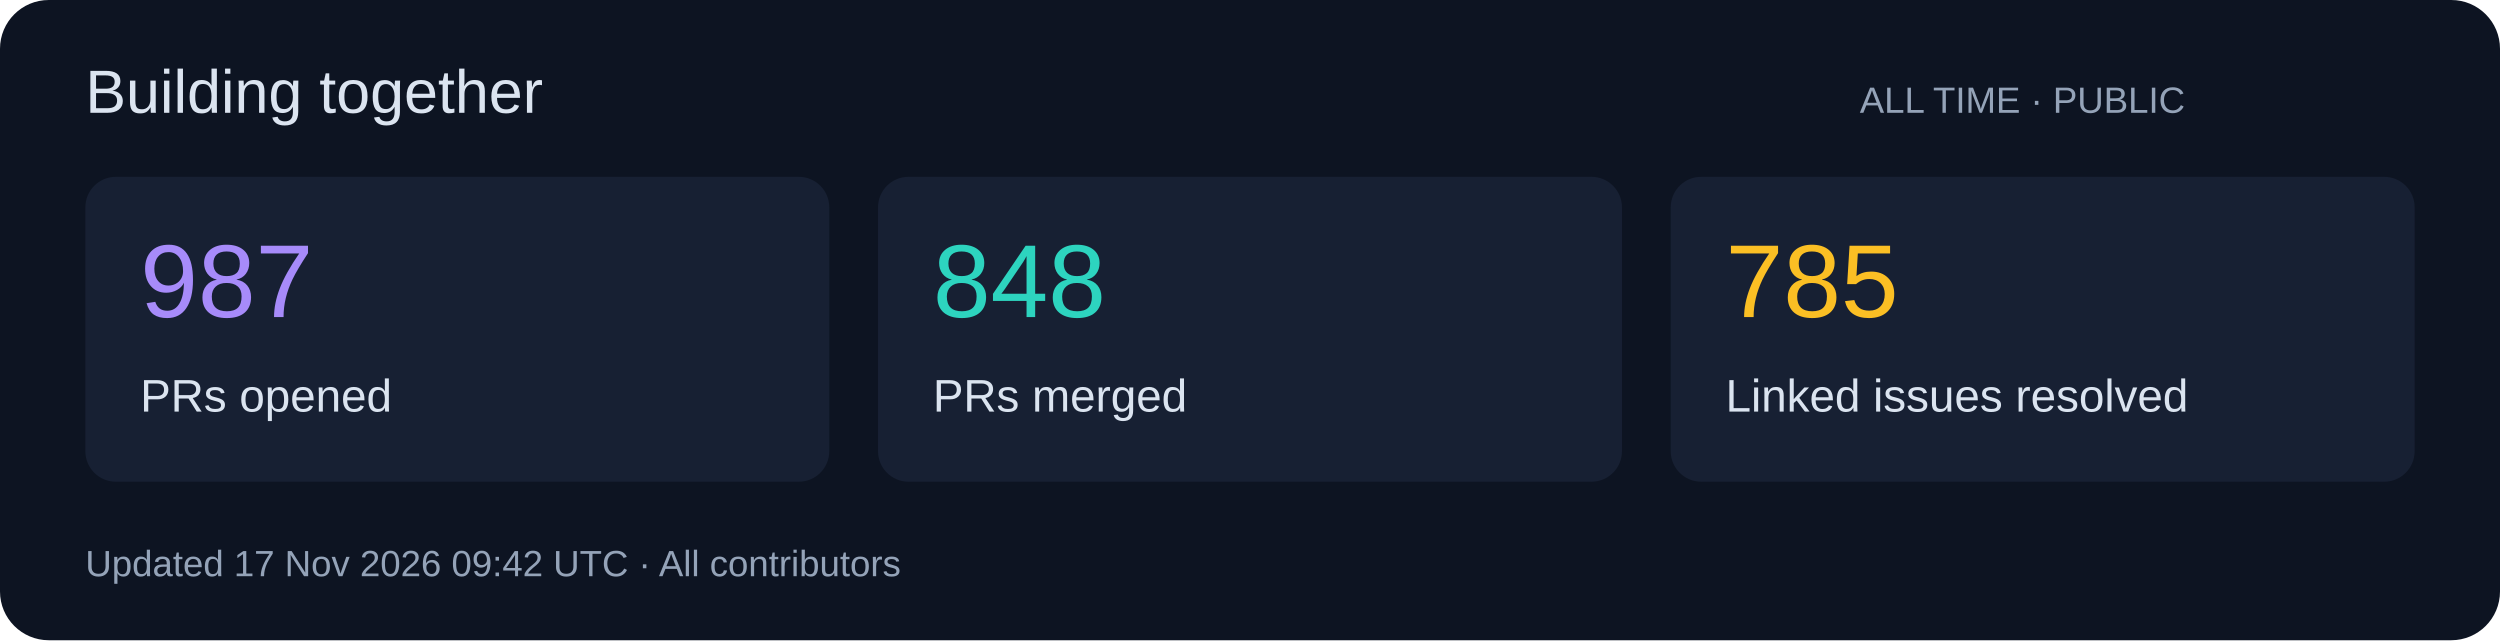
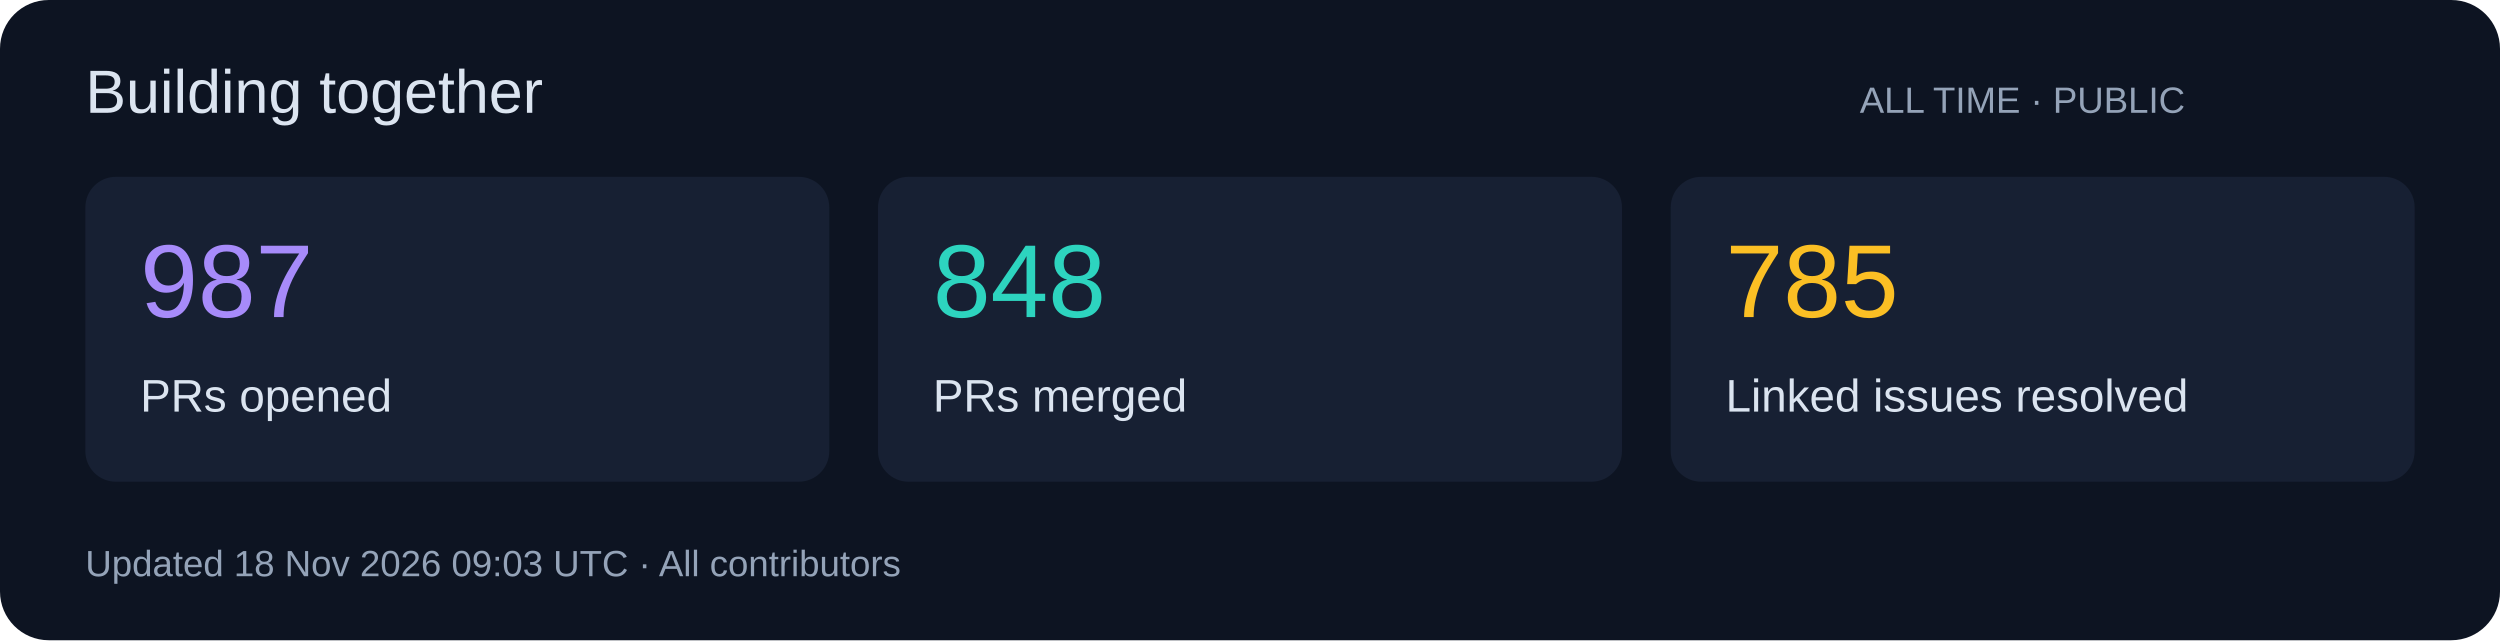
<svg xmlns="http://www.w3.org/2000/svg" width="820" height="210" viewBox="0 0 820 210" role="img">
  <rect width="820" height="210" rx="16" fill="#0d1422" />
  <g font-family="Segoe UI,Arial,sans-serif">
    <text x="28" y="37" font-size="20" fill="#dbe4f0">Building together</text>
    <text x="610" y="37" font-size="12" fill="#94a3b8">ALL TIME · PUBLIC</text>
    <rect x="28" y="58" width="244" height="100" rx="10" fill="#172033" />
    <text x="46" y="104" font-size="34" fill="#a78bfa">987</text>
    <text x="46" y="135" font-size="15" fill="#dbe4f0">PRs opened</text>
    <rect x="288" y="58" width="244" height="100" rx="10" fill="#172033" />
    <text x="306" y="104" font-size="34" fill="#2dd4bf">848</text>
    <text x="306" y="135" font-size="15" fill="#dbe4f0">PRs merged</text>
    <rect x="548" y="58" width="244" height="100" rx="10" fill="#172033" />
    <text x="566" y="104" font-size="34" fill="#fbbf24">785</text>
    <text x="566" y="135" font-size="15" fill="#dbe4f0">Linked issues resolved</text>
-     <text x="28" y="189" font-size="12" fill="#94a3b8">Updated 17 Nov 2026 09:42 UTC · All contributors</text>
+     <text x="28" y="189" font-size="12" fill="#94a3b8">Updated 18 Nov 2026 09:03 UTC · All contributors</text>
  </g>
</svg>
